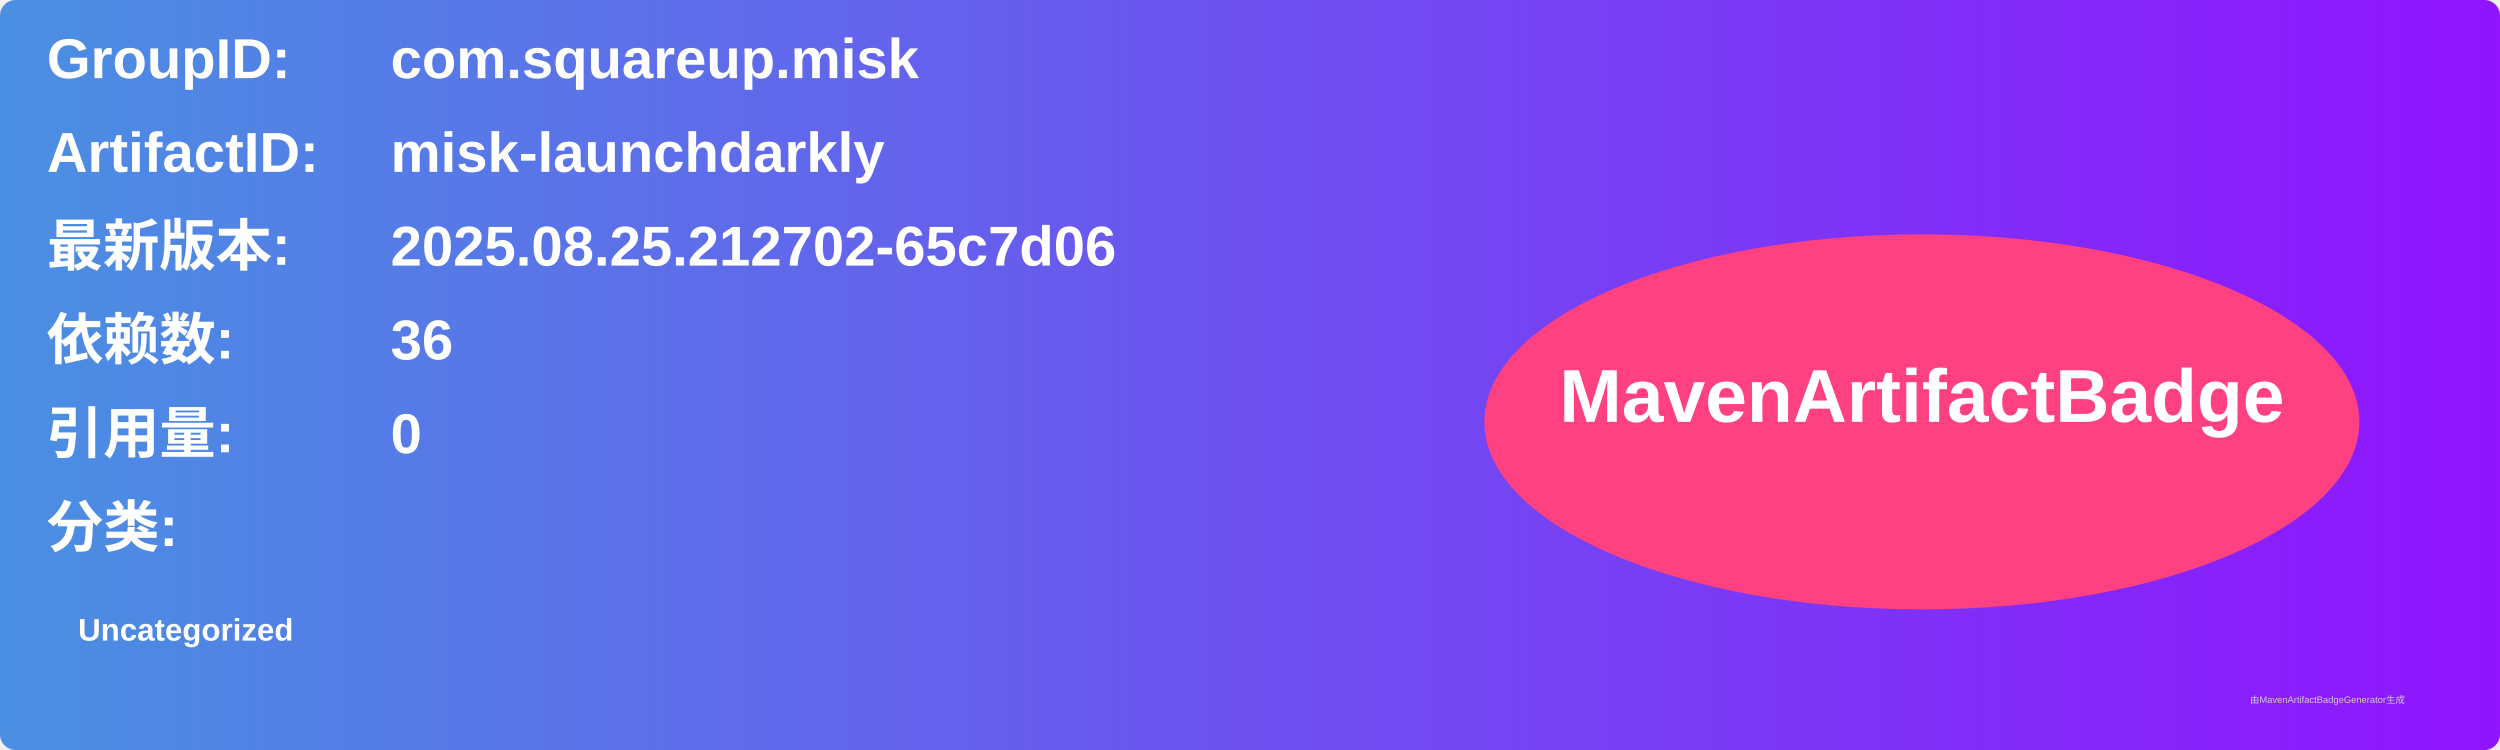
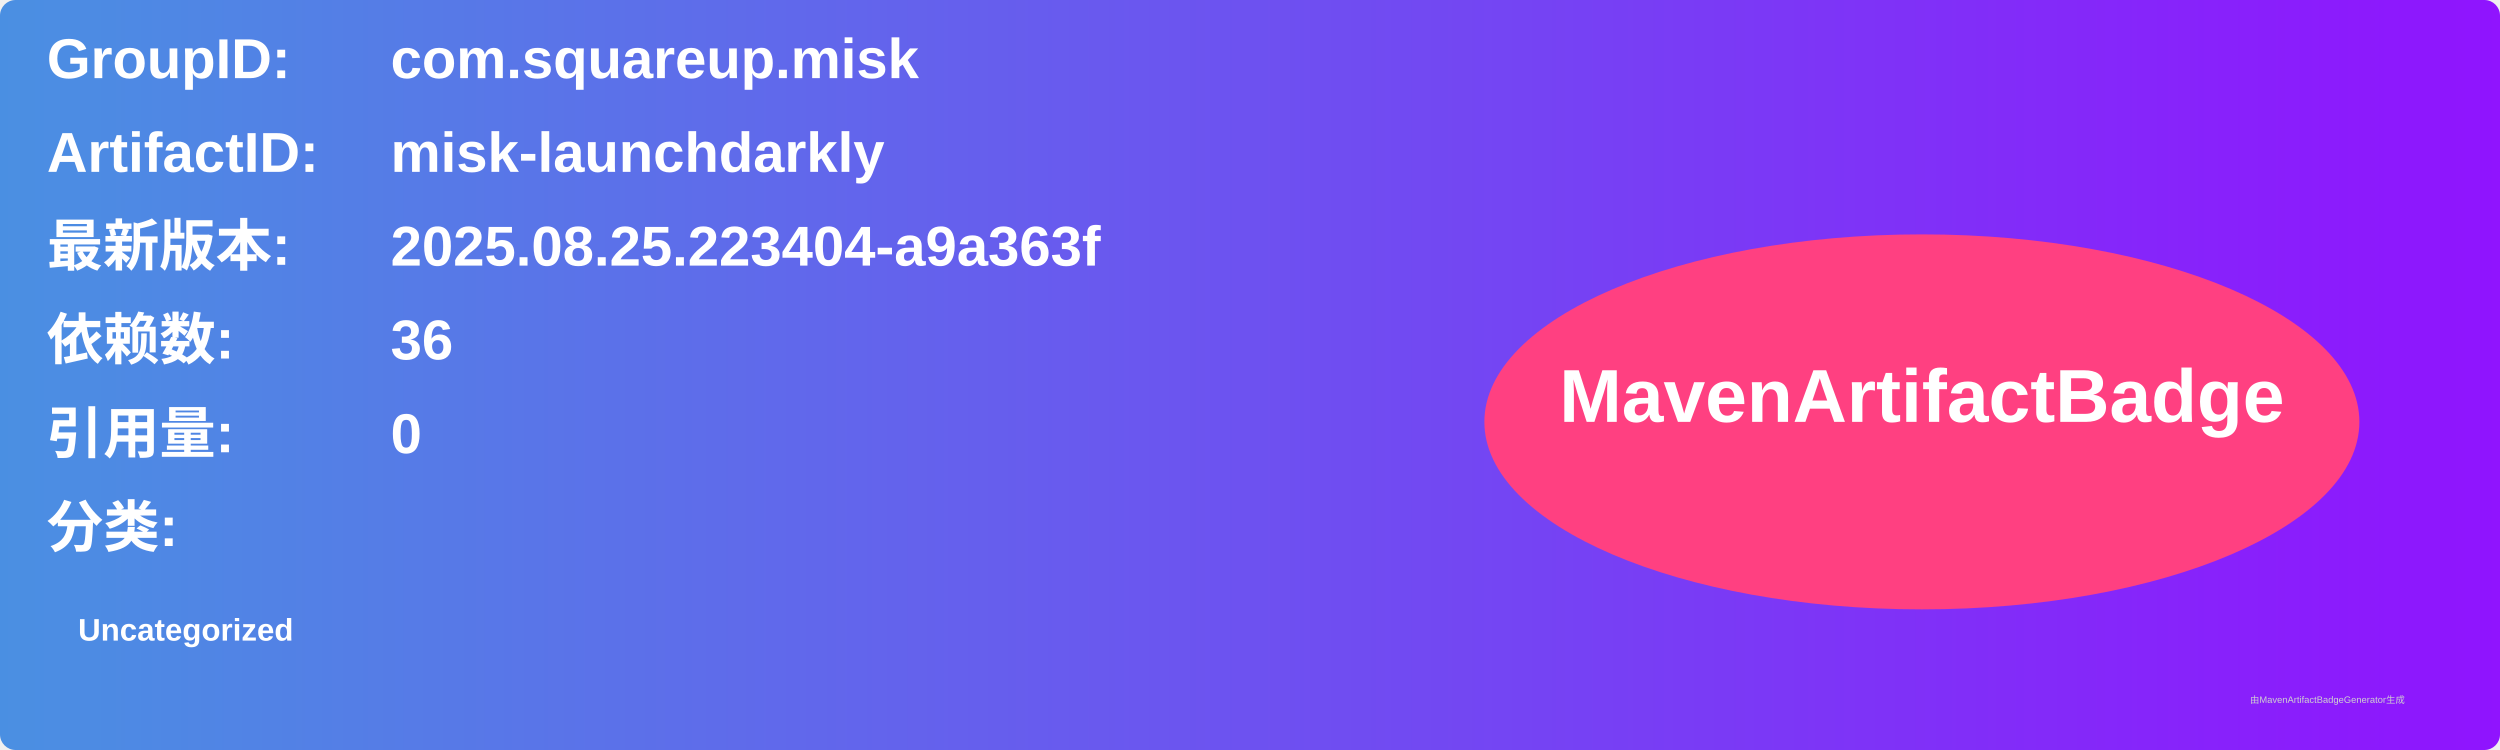
<svg xmlns="http://www.w3.org/2000/svg" width="800" height="240" viewBox="0 0 800 240">
  <linearGradient id="grad" x1="0%" y1="0%" x2="100%" y2="0%">
    <stop offset="0%" stop-color="#4a90e2" />
    <stop offset="100%" stop-color="#9013fe" />
  </linearGradient>
  <rect width="100%" height="100%" rx="5" ry="5" fill="url(#grad)" />
  <g transform="translate(15, 15)">
    <text x="0" y="10" font-family="Arial" font-size="18" fill="white" font-weight="bold" width="260">GroupID:</text>
    <text x="110" y="10" font-family="Arial" font-size="18" fill="white" font-weight="bold" width="460">com.squareup.misk</text>
    <text x="0" y="40" font-family="Arial" font-size="18" fill="white" font-weight="bold" width="260">ArtifactID:</text>
    <text x="110" y="40" font-family="Arial" font-size="18" fill="white" font-weight="bold" width="460">misk-launchdarkly</text>
    <text x="0" y="70" font-family="Arial" font-size="18" fill="white" font-weight="bold">最新版本:</text>
    <text x="110" y="70" font-family="Arial" font-size="18" fill="white" font-weight="bold">
-       <tspan font-weight="bold">2025.08.25.212702-65c7d06</tspan>
+       <tspan font-weight="bold">2025.08.25.223404-a9a363f</tspan>
    </text>
    <text x="0" y="100" font-family="Arial" font-size="18" fill="white" font-weight="bold">依赖数: </text>
    <text x="110" y="100" font-family="Arial" font-size="18" fill="white">
      <tspan font-weight="bold">36</tspan>
    </text>
    <text x="0" y="130" font-family="Arial" font-size="18" fill="white" font-weight="bold">引用量: </text>
    <text x="110" y="130" font-family="Arial" font-size="18" fill="white">
      <tspan font-weight="bold">0</tspan>
    </text>
    <text x="0" y="160" font-family="Arial" font-size="18" fill="white" font-weight="bold">分类:</text>
    <text x="10" y="190" font-family="Arial" font-size="10" fill="white">
      <tspan font-weight="bold">Uncategorized</tspan>
    </text>
    <ellipse cx="600" cy="120" rx="140" ry="60" fill="#ff4081" />
    <text x="600" y="120" text-anchor="middle" font-family="Arial" font-size="24" fill="white" font-weight="bold">MavenArtifactBadge</text>
  </g>
  <text x="720" y="225" font-family="Arial" font-size="3" fill="#d0d0d0">由MavenArtifactBadgeGenerator生成</text>
</svg>
